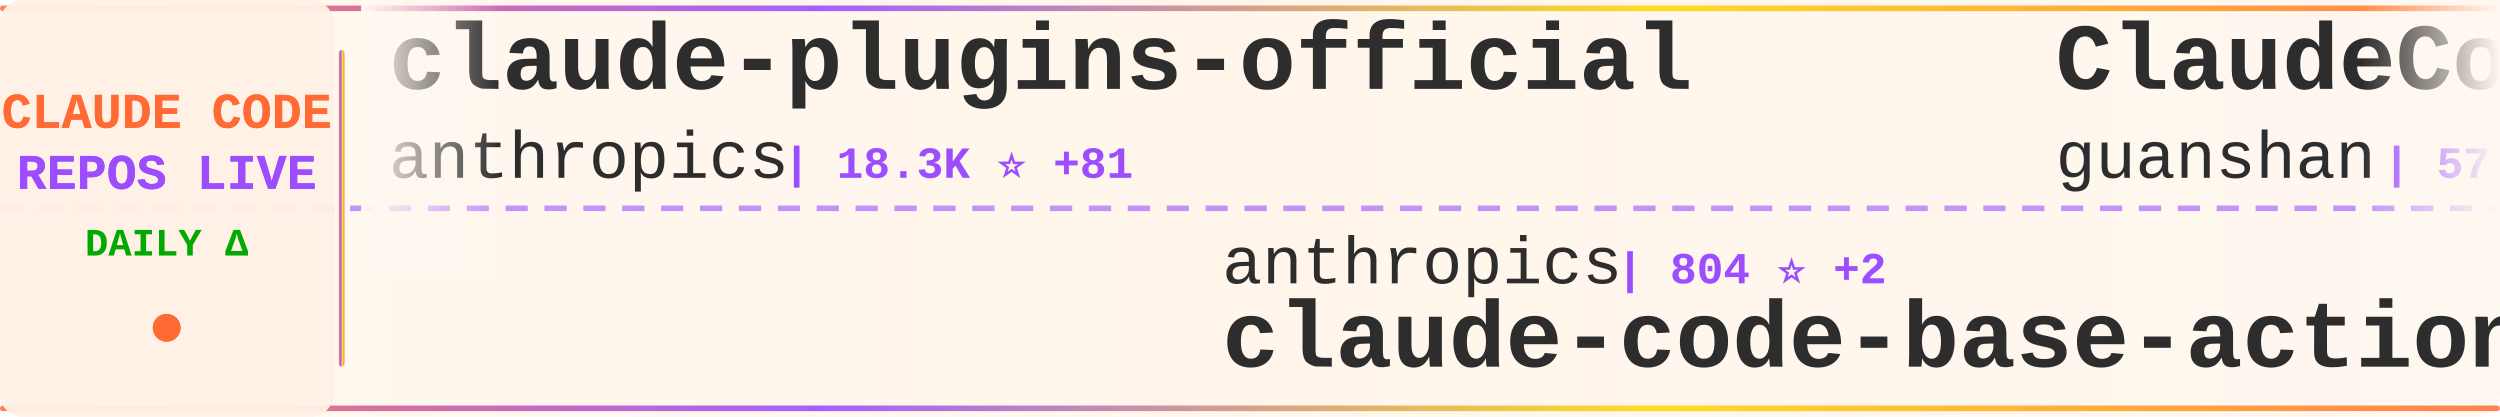
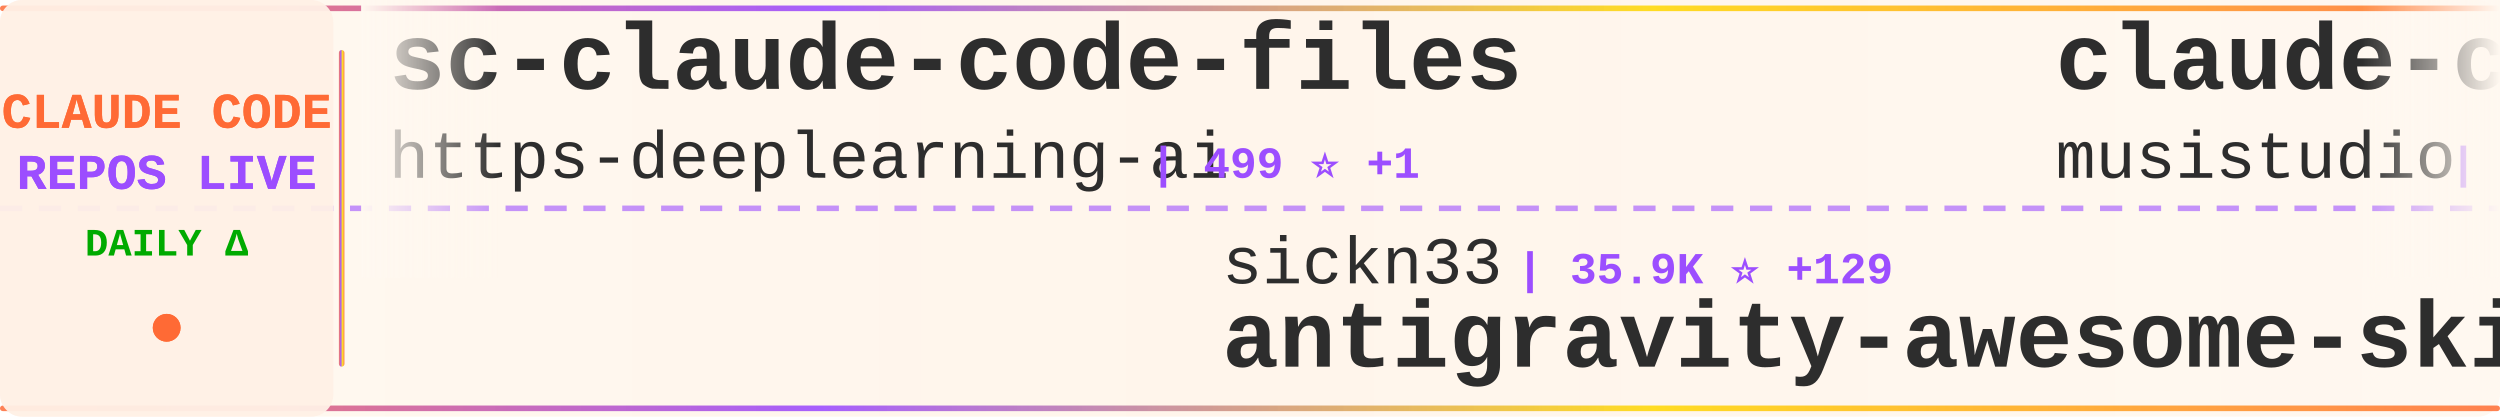
<svg xmlns="http://www.w3.org/2000/svg" width="900" height="150">
  <defs>
    <linearGradient id="tickerBg" x1="0%" y1="0%" x2="100%" y2="0%">
      <stop offset="0%" style="stop-color:#fff8f0;stop-opacity:0.98" />
      <stop offset="50%" style="stop-color:#fff5eb;stop-opacity:1" />
      <stop offset="100%" style="stop-color:#fff8f0;stop-opacity:0.98" />
    </linearGradient>
    <linearGradient id="borderGrad" x1="0%" y1="0%" x2="100%" y2="0%">
      <stop offset="0%" style="stop-color:#FF6B35;stop-opacity:0.85">
        <animate attributeName="stop-opacity" values="0.85;1;0.85" dur="2s" repeatCount="indefinite" />
      </stop>
      <stop offset="33%" style="stop-color:#9C4EFF;stop-opacity:0.9">
        <animate attributeName="stop-opacity" values="0.9;1;0.9" dur="2.2s" repeatCount="indefinite" />
      </stop>
      <stop offset="66%" style="stop-color:#FFD700;stop-opacity:0.85">
        <animate attributeName="stop-opacity" values="0.85;1;0.85" dur="1.8s" repeatCount="indefinite" />
      </stop>
      <stop offset="100%" style="stop-color:#FF6B35;stop-opacity:0.85">
        <animate attributeName="stop-opacity" values="0.85;1;0.85" dur="2s" repeatCount="indefinite" />
      </stop>
    </linearGradient>
    <filter id="textGlow">
      <feGaussianBlur stdDeviation="0.15" result="coloredBlur" />
      <feMerge>
        <feMergeNode in="coloredBlur" />
        <feMergeNode in="SourceGraphic" />
      </feMerge>
    </filter>
    <filter id="metricGlow">
      <feGaussianBlur stdDeviation="0.2" result="coloredBlur" />
      <feMerge>
        <feMergeNode in="coloredBlur" />
        <feMergeNode in="SourceGraphic" />
      </feMerge>
    </filter>
    <linearGradient id="leftFade" x1="0%" y1="0%" x2="100%" y2="0%">
      <stop offset="0%" style="stop-color:#fff8f0;stop-opacity:1" />
      <stop offset="100%" style="stop-color:#fff8f0;stop-opacity:0" />
    </linearGradient>
    <linearGradient id="rightFade" x1="0%" y1="0%" x2="100%" y2="0%">
      <stop offset="0%" style="stop-color:#fff8f0;stop-opacity:0" />
      <stop offset="100%" style="stop-color:#fff8f0;stop-opacity:1" />
    </linearGradient>
  </defs>
  <rect width="900" height="150" fill="url(#tickerBg)" rx="8" />
  <rect x="0" y="2" width="900" height="2" fill="url(#borderGrad)" rx="1" />
  <rect x="0" y="146" width="900" height="2" fill="url(#borderGrad)" rx="1" />
  <line x1="0" y1="75" x2="900" y2="75" stroke="#9C4EFF" stroke-width="2" stroke-dasharray="8 6" opacity="0.6" />
  <rect x="0" y="0" width="120" height="150" fill="#fff0e6" opacity="0.95" rx="8" />
  <text x="60" y="46" font-family="'Courier New', monospace" font-size="18" font-weight="bold" fill="#FF6B35" text-anchor="middle" filter="url(#textGlow)">
    CLAUDE CODE
  </text>
  <text x="60" y="68" font-family="'Courier New', monospace" font-size="18" font-weight="bold" fill="#9C4EFF" text-anchor="middle" filter="url(#textGlow)">
    REPOS LIVE
  </text>
  <text x="60" y="92" font-family="'Courier New', monospace" font-size="14" font-weight="bold" fill="#00aa00" text-anchor="middle">
    DAILY Δ
  </text>
  <circle cx="60" cy="118" r="5" fill="#FF6B35" filter="url(#metricGlow)">
    <animate attributeName="r" values="4;6;4" dur="1.5s" repeatCount="indefinite" />
    <animate attributeName="opacity" values="0.6;1;0.6" dur="1.5s" repeatCount="indefinite" />
  </circle>
  <rect x="122" y="18" width="2" height="114" fill="url(#borderGrad)" rx="1" />
  <clipPath id="tickerClip">
    <rect x="130" y="0" width="770" height="150" />
  </clipPath>
  <g clip-path="url(#tickerClip)">
    <g id="tickerItems">
      <animateTransform attributeName="transform" attributeType="XML" type="translate" from="0 0" to="-3000 0" dur="54s" repeatCount="indefinite" />
      <g transform="translate(0, 0)">
-         <text x="140" y="32" font-family="'Courier New', monospace" font-size="34" font-weight="bold" fill="#2d2d2d">claude-plugins-official</text>
-         <text x="140" y="64" font-family="'Courier New', monospace" font-size="24" font-weight="normal" fill="#2d2d2d" opacity="1.0">anthropics</text>
-         <text x="282" y="64" font-family="'Courier New', monospace" font-size="16" font-weight="bold" fill="#9C4EFF"> | 18.3K ⭐ +81</text>
-       </g>
-       <g transform="translate(300, 0)">
-         <text x="140" y="102" font-family="'Courier New', monospace" font-size="24" font-weight="normal" fill="#2d2d2d" opacity="1.0">anthropics</text>
-         <text x="282" y="102" font-family="'Courier New', monospace" font-size="16" font-weight="bold" fill="#9C4EFF"> | 804 ⭐ +2</text>
-         <text x="140" y="132" font-family="'Courier New', monospace" font-size="34" font-weight="bold" fill="#2d2d2d">claude-code-base-action</text>
-       </g>
-       <g transform="translate(600, 0)">
-         <text x="140" y="32" font-family="'Courier New', monospace" font-size="34" font-weight="bold" fill="#2d2d2d">ClaudeCode</text>
-         <text x="140" y="64" font-family="'Courier New', monospace" font-size="24" font-weight="normal" fill="#2d2d2d" opacity="1.0">guanshan</text>
-         <text x="258" y="64" font-family="'Courier New', monospace" font-size="16" font-weight="bold" fill="#9C4EFF"> | 57 ⭐</text>
-       </g>
-       <g transform="translate(900, 0)">
-         <text x="140" y="102" font-family="'Courier New', monospace" font-size="24" font-weight="normal" fill="#2d2d2d" opacity="1.0">wanshuiyin</text>
-         <text x="282" y="102" font-family="'Courier New', monospace" font-size="16" font-weight="bold" fill="#9C4EFF"> | 7.8K ⭐ +49</text>
-         <text x="140" y="132" font-family="'Courier New', monospace" font-size="34" font-weight="bold" fill="#2d2d2d">Auto-claude-code-researc...</text>
-       </g>
-       <g transform="translate(1200, 0)">
-         <text x="140" y="32" font-family="'Courier New', monospace" font-size="34" font-weight="bold" fill="#2d2d2d">claudecodeui</text>
-         <text x="140" y="64" font-family="'Courier New', monospace" font-size="24" font-weight="normal" fill="#2d2d2d" opacity="1.0">siteboon</text>
-         <text x="258" y="64" font-family="'Courier New', monospace" font-size="16" font-weight="bold" fill="#9C4EFF"> | 10.4K ⭐ +47</text>
-       </g>
-       <g transform="translate(1500, 0)">
-         <text x="140" y="102" font-family="'Courier New', monospace" font-size="24" font-weight="normal" fill="#2d2d2d" opacity="1.0">Cranot</text>
-         <text x="234" y="102" font-family="'Courier New', monospace" font-size="16" font-weight="bold" fill="#9C4EFF"> | 2.6K ⭐ +1</text>
-         <text x="140" y="132" font-family="'Courier New', monospace" font-size="34" font-weight="bold" fill="#2d2d2d">claude-code-guide</text>
-       </g>
-       <g transform="translate(1800, 0)">
-         <text x="140" y="32" font-family="'Courier New', monospace" font-size="34" font-weight="bold" fill="#2d2d2d">claude-code-source</text>
-         <text x="140" y="64" font-family="'Courier New', monospace" font-size="24" font-weight="normal" fill="#2d2d2d" opacity="1.0">JrCx7scC</text>
-         <text x="258" y="64" font-family="'Courier New', monospace" font-size="16" font-weight="bold" fill="#9C4EFF"> | 364 ⭐ +1</text>
-       </g>
-       <g transform="translate(2100, 0)">
-         <text x="140" y="102" font-family="'Courier New', monospace" font-size="24" font-weight="normal" fill="#2d2d2d" opacity="1.0">diet103</text>
-         <text x="246" y="102" font-family="'Courier New', monospace" font-size="16" font-weight="bold" fill="#9C4EFF"> | 9.6K ⭐ +6</text>
-         <text x="140" y="132" font-family="'Courier New', monospace" font-size="34" font-weight="bold" fill="#2d2d2d">claude-code-infrastructu...</text>
-       </g>
-       <g transform="translate(2400, 0)">
        <text x="140" y="32" font-family="'Courier New', monospace" font-size="34" font-weight="bold" fill="#2d2d2d">sc-claude-code-files</text>
        <text x="140" y="64" font-family="'Courier New', monospace" font-size="24" font-weight="normal" fill="#2d2d2d" opacity="1.0">https-deeplearning-ai</text>
        <text x="414" y="64" font-family="'Courier New', monospace" font-size="16" font-weight="bold" fill="#9C4EFF"> | 499 ⭐ +1</text>
      </g>
+       <g transform="translate(300, 0)">
+         <text x="140" y="102" font-family="'Courier New', monospace" font-size="24" font-weight="normal" fill="#2d2d2d" opacity="1.0">sickn33</text>
+         <text x="246" y="102" font-family="'Courier New', monospace" font-size="16" font-weight="bold" fill="#9C4EFF"> | 35.9K ⭐ +129</text>
+         <text x="140" y="132" font-family="'Courier New', monospace" font-size="34" font-weight="bold" fill="#2d2d2d">antigravity-awesome-skil...</text>
+       </g>
+       <g transform="translate(600, 0)">
+         <text x="140" y="32" font-family="'Courier New', monospace" font-size="34" font-weight="bold" fill="#2d2d2d">claude-code-router</text>
+         <text x="140" y="64" font-family="'Courier New', monospace" font-size="24" font-weight="normal" fill="#2d2d2d" opacity="1.0">musistudio</text>
+         <text x="282" y="64" font-family="'Courier New', monospace" font-size="16" font-weight="bold" fill="#9C4EFF"> | 33.3K ⭐ +59</text>
+       </g>
+       <g transform="translate(900, 0)">
+         <text x="140" y="102" font-family="'Courier New', monospace" font-size="24" font-weight="normal" fill="#2d2d2d" opacity="1.0">luyao618</text>
+         <text x="258" y="102" font-family="'Courier New', monospace" font-size="16" font-weight="bold" fill="#9C4EFF"> | 1.3K ⭐ +7</text>
+         <text x="140" y="132" font-family="'Courier New', monospace" font-size="34" font-weight="bold" fill="#2d2d2d">Claude-Code-Source-Study</text>
+       </g>
+       <g transform="translate(1200, 0)">
+         <text x="140" y="32" font-family="'Courier New', monospace" font-size="34" font-weight="bold" fill="#2d2d2d">claude-howto</text>
+         <text x="140" y="64" font-family="'Courier New', monospace" font-size="24" font-weight="normal" fill="#2d2d2d" opacity="1.0">luongnv89</text>
+         <text x="270" y="64" font-family="'Courier New', monospace" font-size="16" font-weight="bold" fill="#9C4EFF"> | 30.6K ⭐ +180</text>
+       </g>
+       <g transform="translate(1500, 0)">
+         <text x="140" y="102" font-family="'Courier New', monospace" font-size="24" font-weight="normal" fill="#2d2d2d" opacity="1.0">hangsman</text>
+         <text x="258" y="102" font-family="'Courier New', monospace" font-size="16" font-weight="bold" fill="#9C4EFF"> | 764 ⭐ +2</text>
+         <text x="140" y="132" font-family="'Courier New', monospace" font-size="34" font-weight="bold" fill="#2d2d2d">claude-code-source</text>
+       </g>
+       <g transform="translate(1800, 0)">
+         <text x="140" y="32" font-family="'Courier New', monospace" font-size="34" font-weight="bold" fill="#2d2d2d">claude-code-webui</text>
+         <text x="140" y="64" font-family="'Courier New', monospace" font-size="24" font-weight="normal" fill="#2d2d2d" opacity="1.0">sugyan</text>
+         <text x="234" y="64" font-family="'Courier New', monospace" font-size="16" font-weight="bold" fill="#9C4EFF"> | 1.1K ⭐ +7</text>
+       </g>
+       <g transform="translate(2100, 0)">
+         <text x="140" y="102" font-family="'Courier New', monospace" font-size="24" font-weight="normal" fill="#2d2d2d" opacity="1.0">ChrisWiles</text>
+         <text x="282" y="102" font-family="'Courier New', monospace" font-size="16" font-weight="bold" fill="#9C4EFF"> | 5.9K ⭐ +2</text>
+         <text x="140" y="132" font-family="'Courier New', monospace" font-size="34" font-weight="bold" fill="#2d2d2d">claude-code-showcase</text>
+       </g>
+       <g transform="translate(2400, 0)">
+         <text x="140" y="32" font-family="'Courier New', monospace" font-size="34" font-weight="bold" fill="#2d2d2d">claude-code-action</text>
+         <text x="140" y="64" font-family="'Courier New', monospace" font-size="24" font-weight="normal" fill="#2d2d2d" opacity="1.0">anthropics</text>
+         <text x="282" y="64" font-family="'Courier New', monospace" font-size="16" font-weight="bold" fill="#9C4EFF"> | 7.4K ⭐ +11</text>
+       </g>
      <g transform="translate(2700, 0)">
-         <text x="140" y="102" font-family="'Courier New', monospace" font-size="24" font-weight="normal" fill="#2d2d2d" opacity="1.0">777genius</text>
-         <text x="270" y="102" font-family="'Courier New', monospace" font-size="16" font-weight="bold" fill="#9C4EFF"> | 904 ⭐ +2</text>
-         <text x="140" y="132" font-family="'Courier New', monospace" font-size="34" font-weight="bold" fill="#2d2d2d">claude-code-source-code</text>
+         <text x="140" y="102" font-family="'Courier New', monospace" font-size="24" font-weight="normal" fill="#2d2d2d" opacity="1.0">wshobson</text>
+         <text x="258" y="102" font-family="'Courier New', monospace" font-size="16" font-weight="bold" fill="#9C4EFF"> | 34.6K ⭐ +38</text>
+         <text x="140" y="132" font-family="'Courier New', monospace" font-size="34" font-weight="bold" fill="#2d2d2d">agents</text>
      </g>
      <g transform="translate(3000, 0)">
-         <text x="140" y="32" font-family="'Courier New', monospace" font-size="34" font-weight="bold" fill="#2d2d2d">claude-plugins-official</text>
-         <text x="140" y="64" font-family="'Courier New', monospace" font-size="24" font-weight="normal" fill="#2d2d2d" opacity="1.0">anthropics</text>
-         <text x="282" y="64" font-family="'Courier New', monospace" font-size="16" font-weight="bold" fill="#9C4EFF"> | 18.3K ⭐ +81</text>
+         <text x="140" y="32" font-family="'Courier New', monospace" font-size="34" font-weight="bold" fill="#2d2d2d">sc-claude-code-files</text>
+         <text x="140" y="64" font-family="'Courier New', monospace" font-size="24" font-weight="normal" fill="#2d2d2d" opacity="1.0">https-deeplearning-ai</text>
+         <text x="414" y="64" font-family="'Courier New', monospace" font-size="16" font-weight="bold" fill="#9C4EFF"> | 499 ⭐ +1</text>
      </g>
      <g transform="translate(3300, 0)">
-         <text x="140" y="102" font-family="'Courier New', monospace" font-size="24" font-weight="normal" fill="#2d2d2d" opacity="1.0">anthropics</text>
-         <text x="282" y="102" font-family="'Courier New', monospace" font-size="16" font-weight="bold" fill="#9C4EFF"> | 804 ⭐ +2</text>
-         <text x="140" y="132" font-family="'Courier New', monospace" font-size="34" font-weight="bold" fill="#2d2d2d">claude-code-base-action</text>
+         <text x="140" y="102" font-family="'Courier New', monospace" font-size="24" font-weight="normal" fill="#2d2d2d" opacity="1.0">sickn33</text>
+         <text x="246" y="102" font-family="'Courier New', monospace" font-size="16" font-weight="bold" fill="#9C4EFF"> | 35.9K ⭐ +129</text>
+         <text x="140" y="132" font-family="'Courier New', monospace" font-size="34" font-weight="bold" fill="#2d2d2d">antigravity-awesome-skil...</text>
      </g>
      <g transform="translate(3600, 0)">
-         <text x="140" y="32" font-family="'Courier New', monospace" font-size="34" font-weight="bold" fill="#2d2d2d">ClaudeCode</text>
-         <text x="140" y="64" font-family="'Courier New', monospace" font-size="24" font-weight="normal" fill="#2d2d2d" opacity="1.0">guanshan</text>
-         <text x="258" y="64" font-family="'Courier New', monospace" font-size="16" font-weight="bold" fill="#9C4EFF"> | 57 ⭐</text>
+         <text x="140" y="32" font-family="'Courier New', monospace" font-size="34" font-weight="bold" fill="#2d2d2d">claude-code-router</text>
+         <text x="140" y="64" font-family="'Courier New', monospace" font-size="24" font-weight="normal" fill="#2d2d2d" opacity="1.0">musistudio</text>
+         <text x="282" y="64" font-family="'Courier New', monospace" font-size="16" font-weight="bold" fill="#9C4EFF"> | 33.3K ⭐ +59</text>
      </g>
      <g transform="translate(3900, 0)">
-         <text x="140" y="102" font-family="'Courier New', monospace" font-size="24" font-weight="normal" fill="#2d2d2d" opacity="1.0">wanshuiyin</text>
-         <text x="282" y="102" font-family="'Courier New', monospace" font-size="16" font-weight="bold" fill="#9C4EFF"> | 7.8K ⭐ +49</text>
-         <text x="140" y="132" font-family="'Courier New', monospace" font-size="34" font-weight="bold" fill="#2d2d2d">Auto-claude-code-researc...</text>
+         <text x="140" y="102" font-family="'Courier New', monospace" font-size="24" font-weight="normal" fill="#2d2d2d" opacity="1.0">luyao618</text>
+         <text x="258" y="102" font-family="'Courier New', monospace" font-size="16" font-weight="bold" fill="#9C4EFF"> | 1.3K ⭐ +7</text>
+         <text x="140" y="132" font-family="'Courier New', monospace" font-size="34" font-weight="bold" fill="#2d2d2d">Claude-Code-Source-Study</text>
      </g>
    </g>
  </g>
  <rect x="130" y="0" width="50" height="100" fill="url(#leftFade)" />
  <rect x="850" y="0" width="50" height="100" fill="url(#rightFade)" />
</svg>
